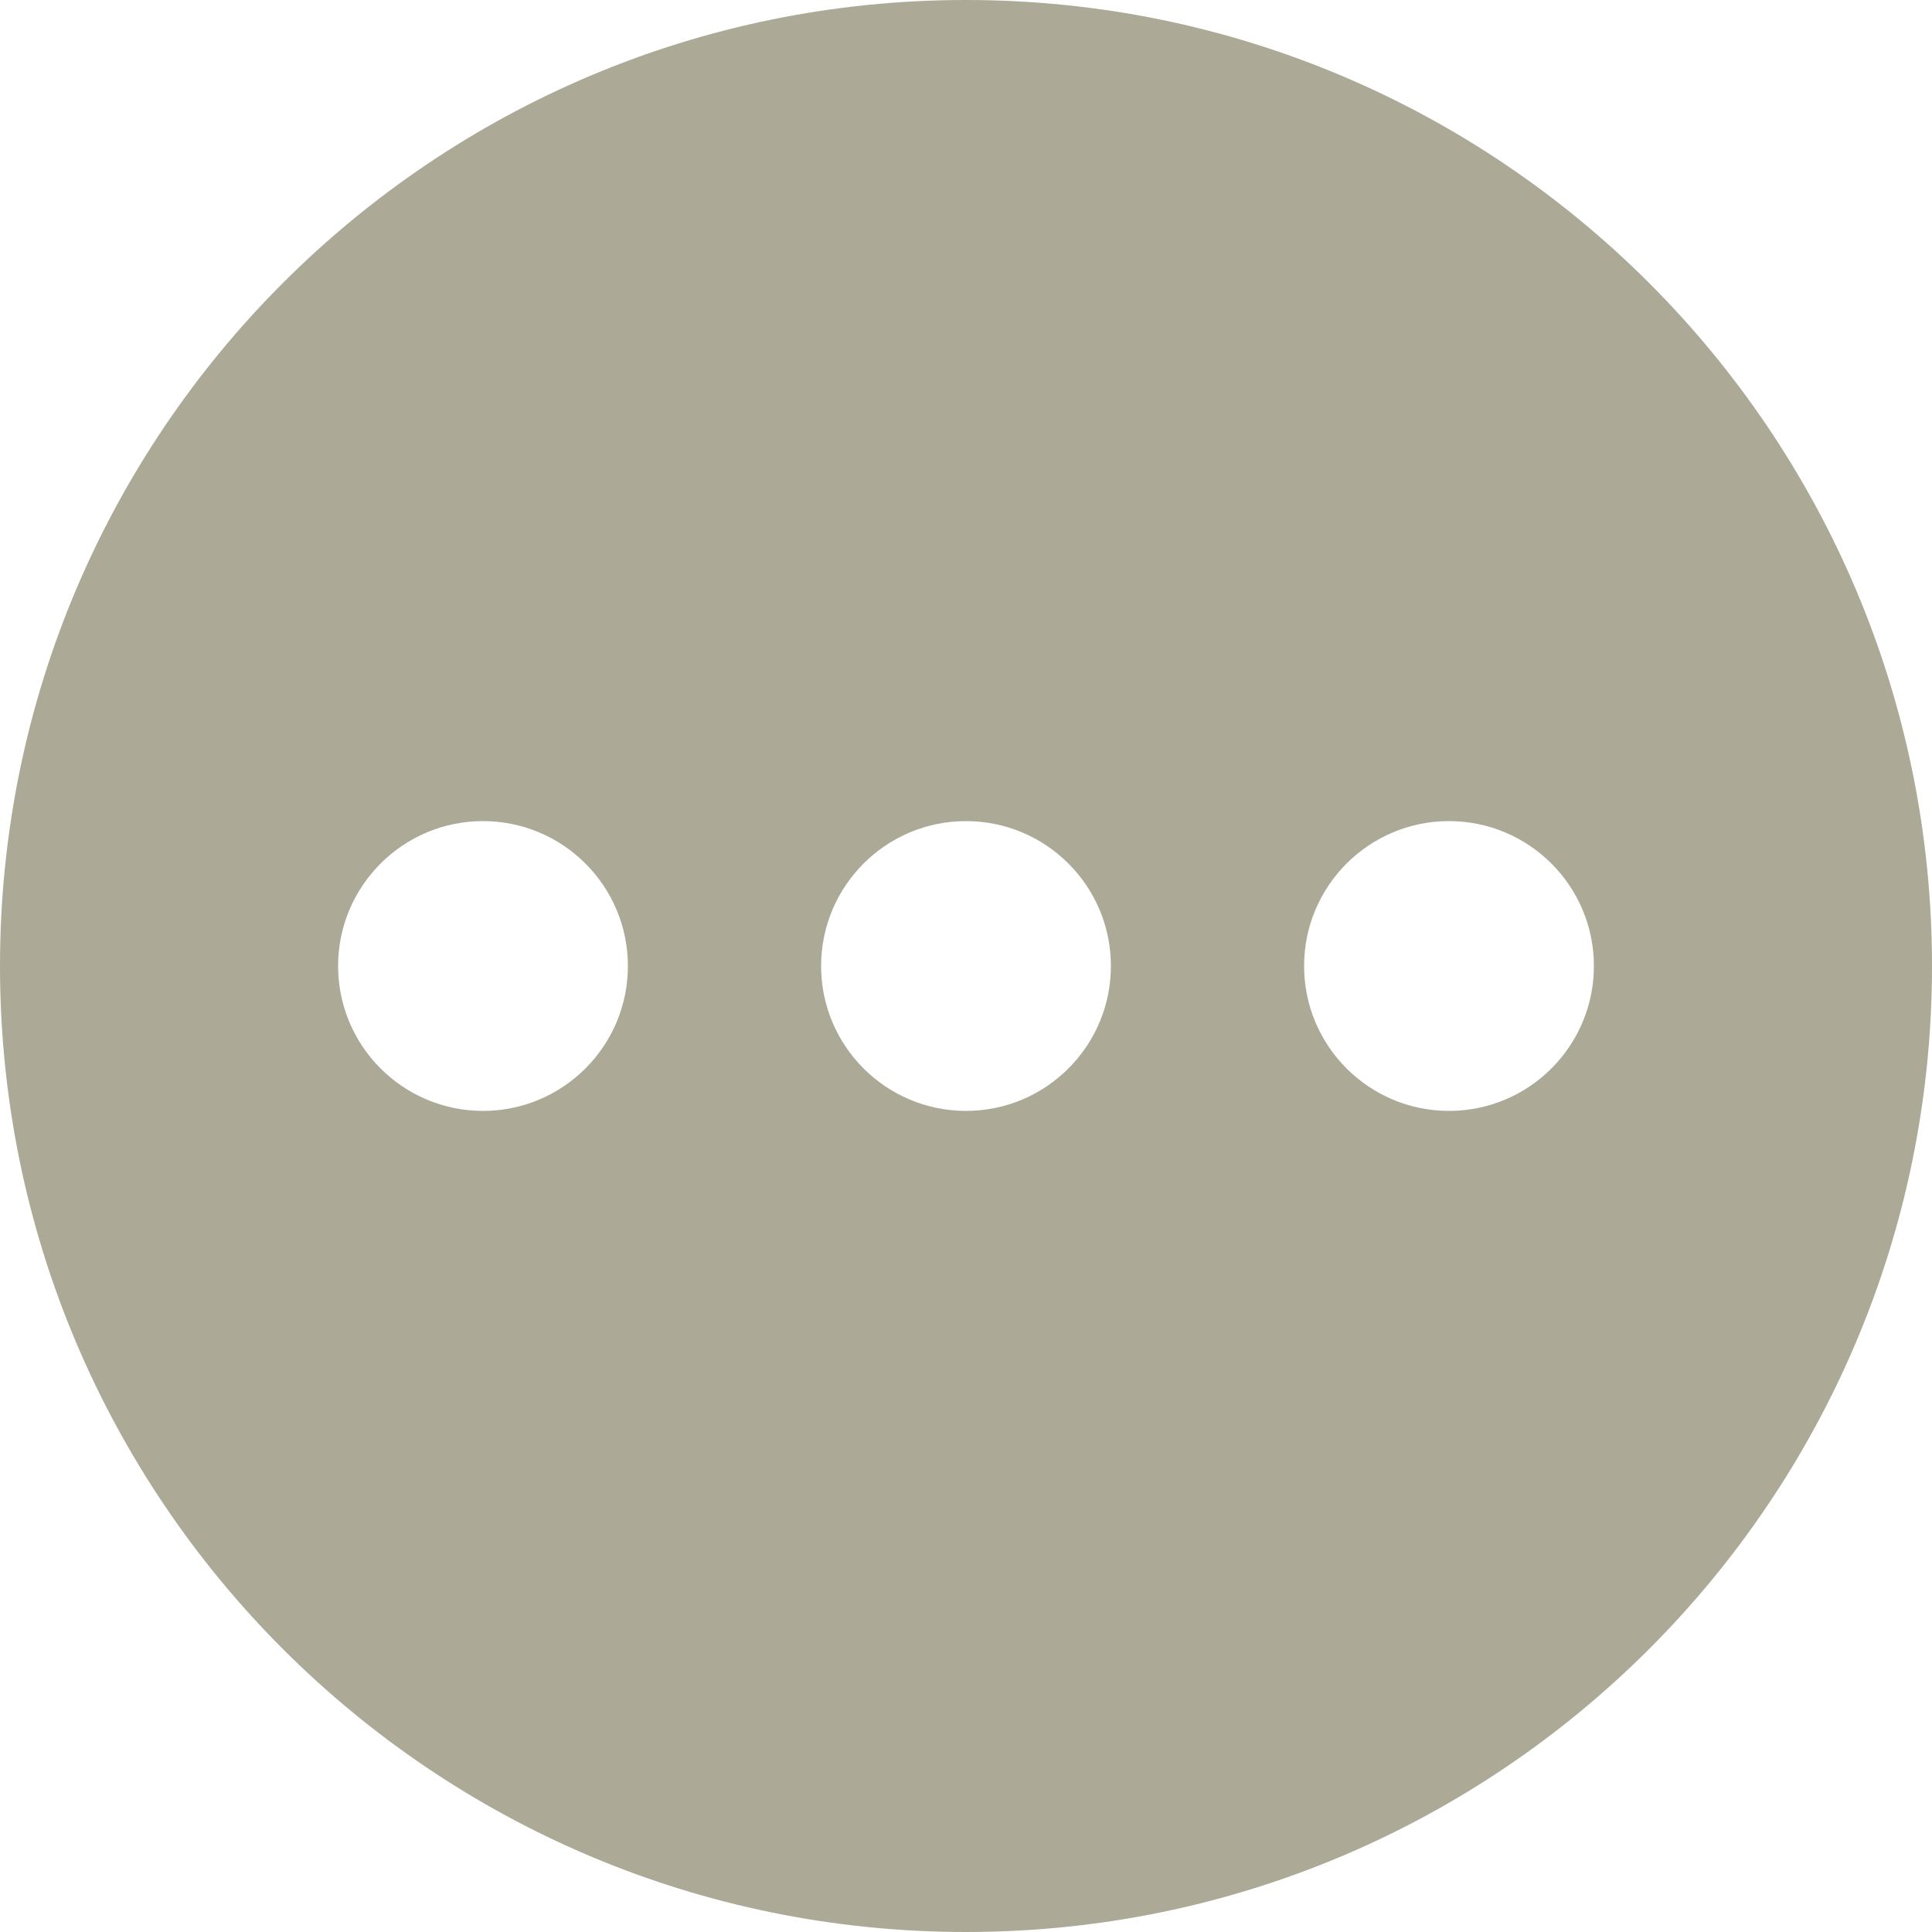
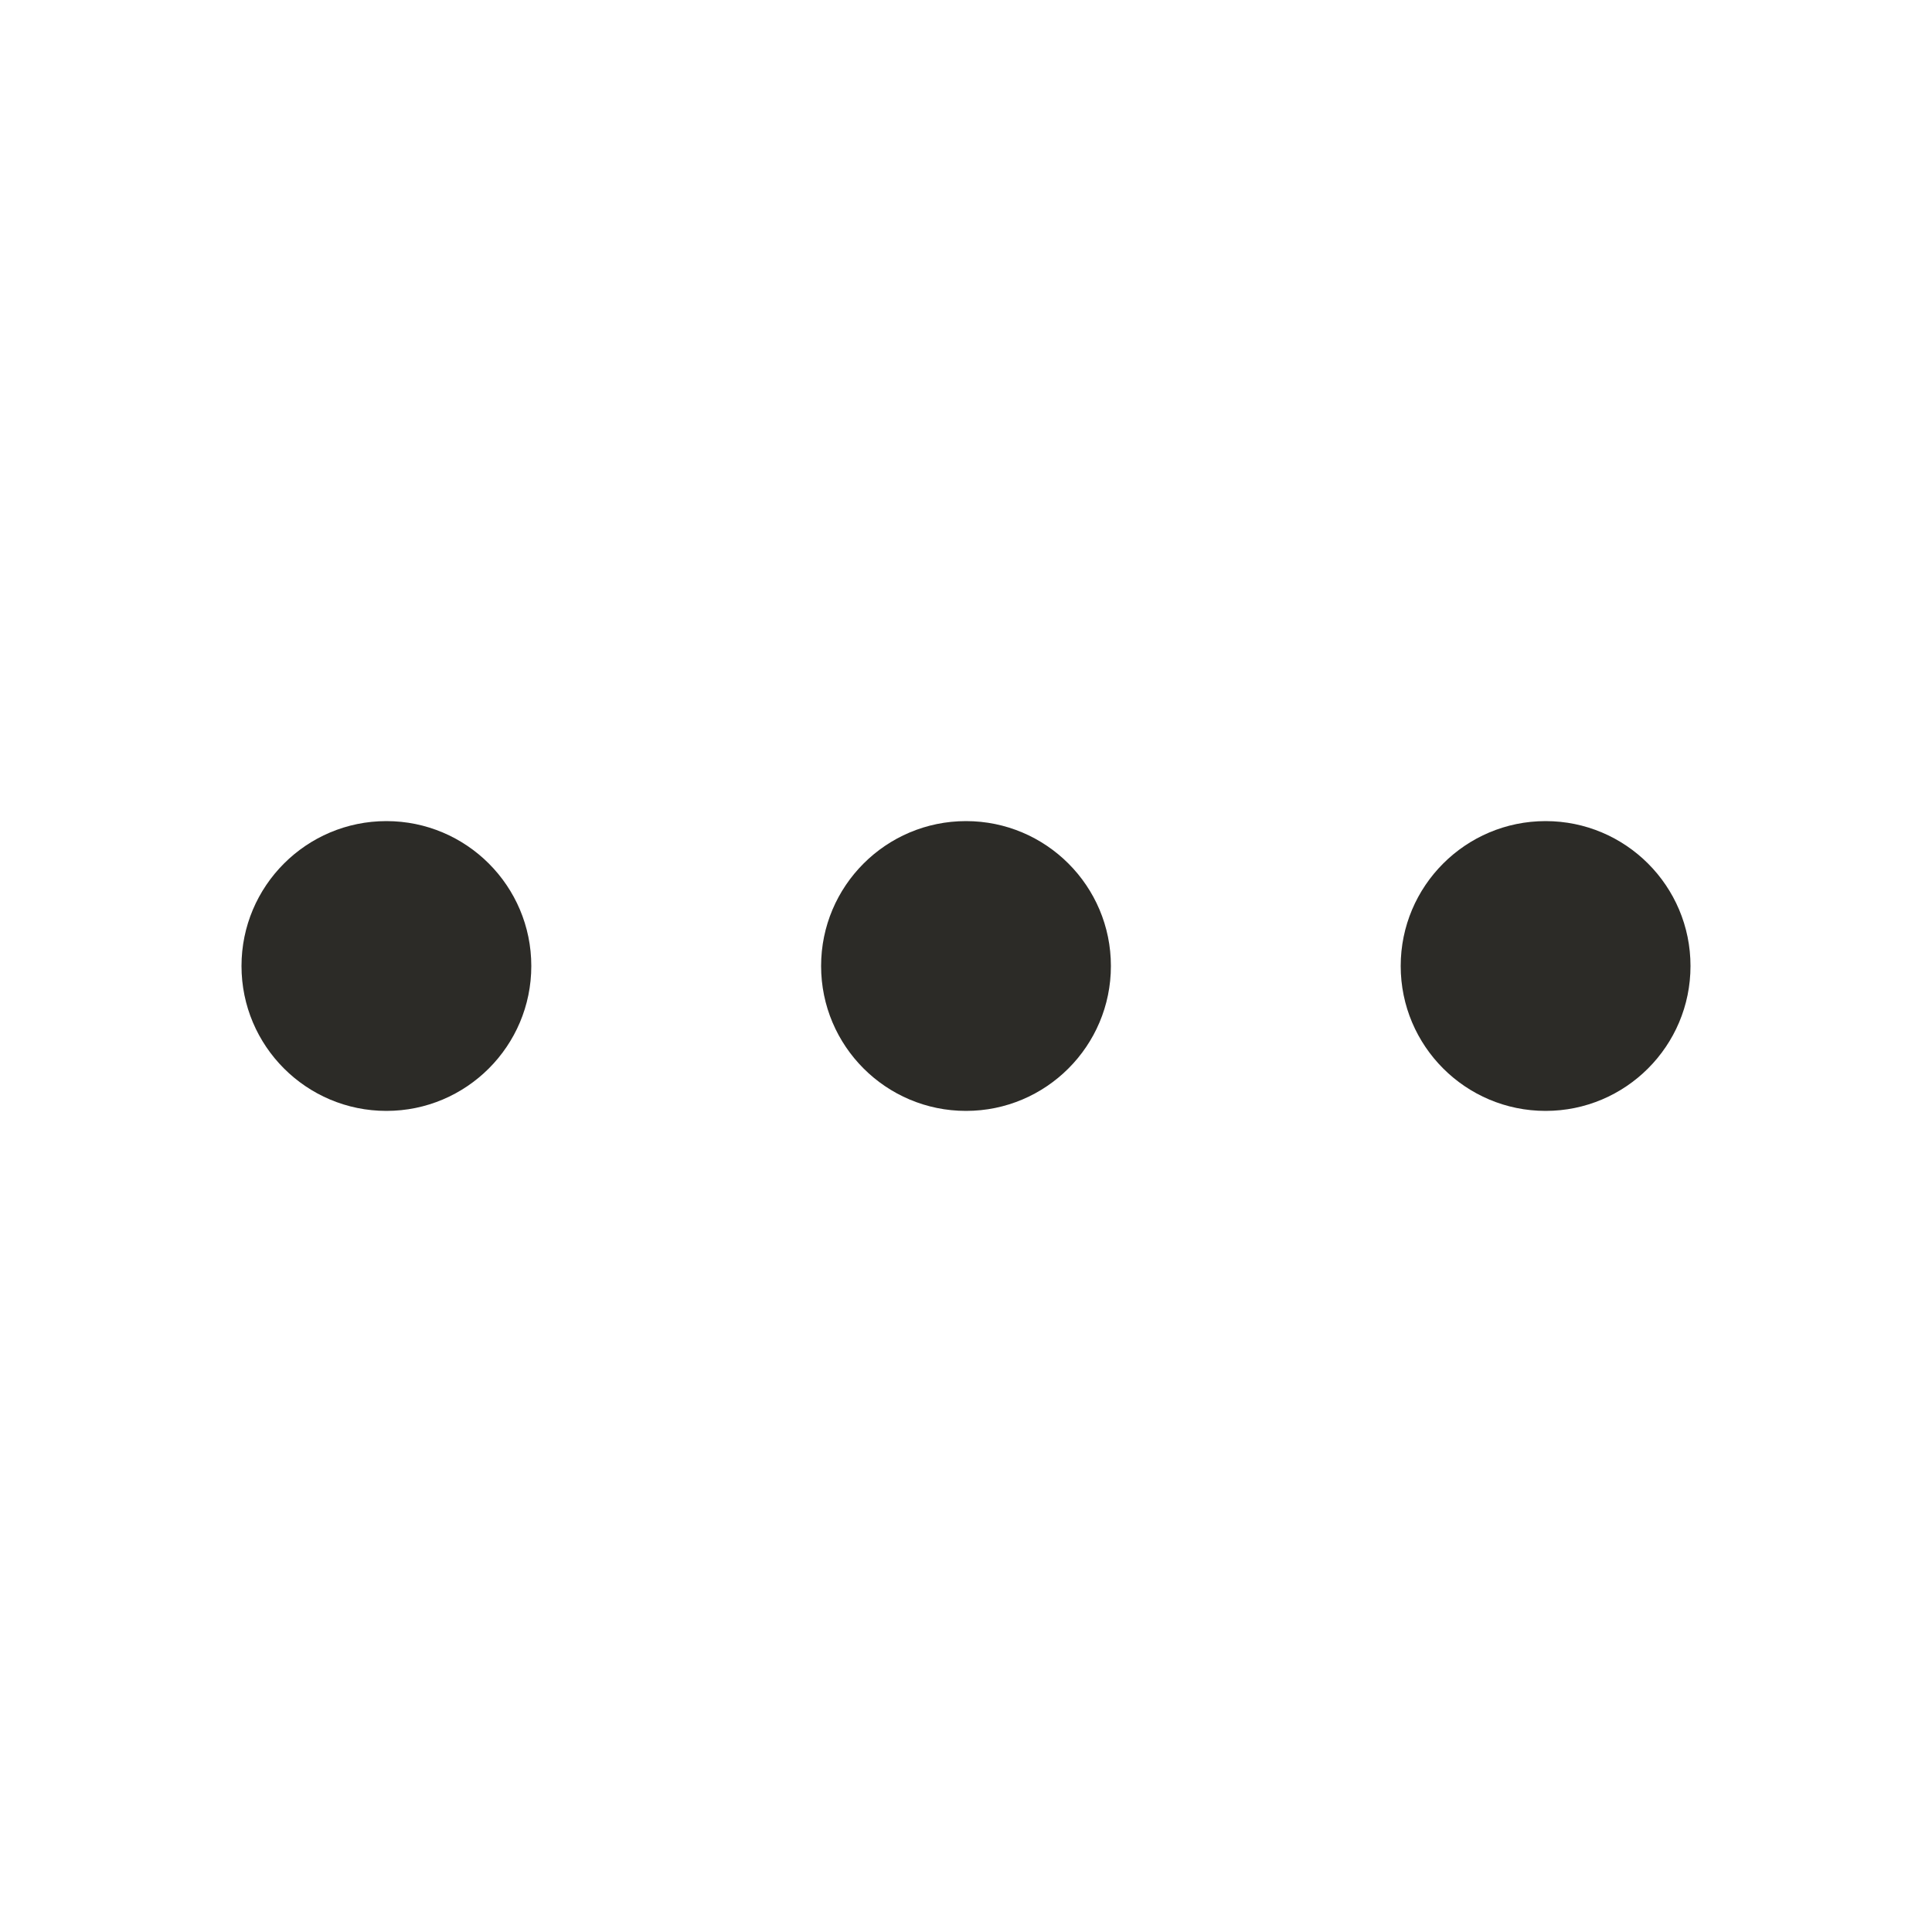
<svg xmlns="http://www.w3.org/2000/svg" width="20" height="20" viewBox="0 0 20 20" fill="none">
-   <path fill-rule="evenodd" clip-rule="evenodd" d="M10 20C15.523 20 20 15.523 20 10C20 4.477 15.523 0 10 0C4.477 0 0 4.477 0 10C0 15.523 4.477 20 10 20ZM11.5 10C11.5 10.828 10.828 11.5 10 11.5C9.172 11.5 8.5 10.828 8.5 10C8.5 9.172 9.172 8.5 10 8.5C10.828 8.5 11.5 9.172 11.5 10ZM15 11.5C15.828 11.5 16.5 10.828 16.5 10C16.5 9.172 15.828 8.5 15 8.5C14.172 8.5 13.5 9.172 13.5 10C13.5 10.828 14.172 11.5 15 11.5ZM6.5 10C6.5 10.828 5.828 11.5 5 11.5C4.172 11.5 3.5 10.828 3.5 10C3.5 9.172 4.172 8.5 5 8.5C5.828 8.5 6.5 9.172 6.5 10Z" fill="#ACA996" />
+   <path d="M10 11.5C10.828 11.5 11.5 10.828 11.5 10C11.5 9.172 10.828 8.5 10 8.5C9.172 8.5 8.5 9.172 8.5 10C8.5 10.828 9.172 11.5 10 11.5Z" fill="#2c2b27" />
+   <path d="M4 11.5C4.828 11.5 5.5 10.828 5.5 10C5.5 9.172 4.828 8.5 4 8.5C3.172 8.5 2.5 9.172 2.5 10C2.5 10.828 3.172 11.5 4 11.5Z" fill="#2c2b27" />
+   <path d="M16 11.5C16.828 11.5 17.5 10.828 17.5 10C17.5 9.172 16.828 8.5 16 8.5C15.172 8.5 14.5 9.172 14.5 10C14.5 10.828 15.172 11.5 16 11.5Z" fill="#2c2b27" />
</svg>
